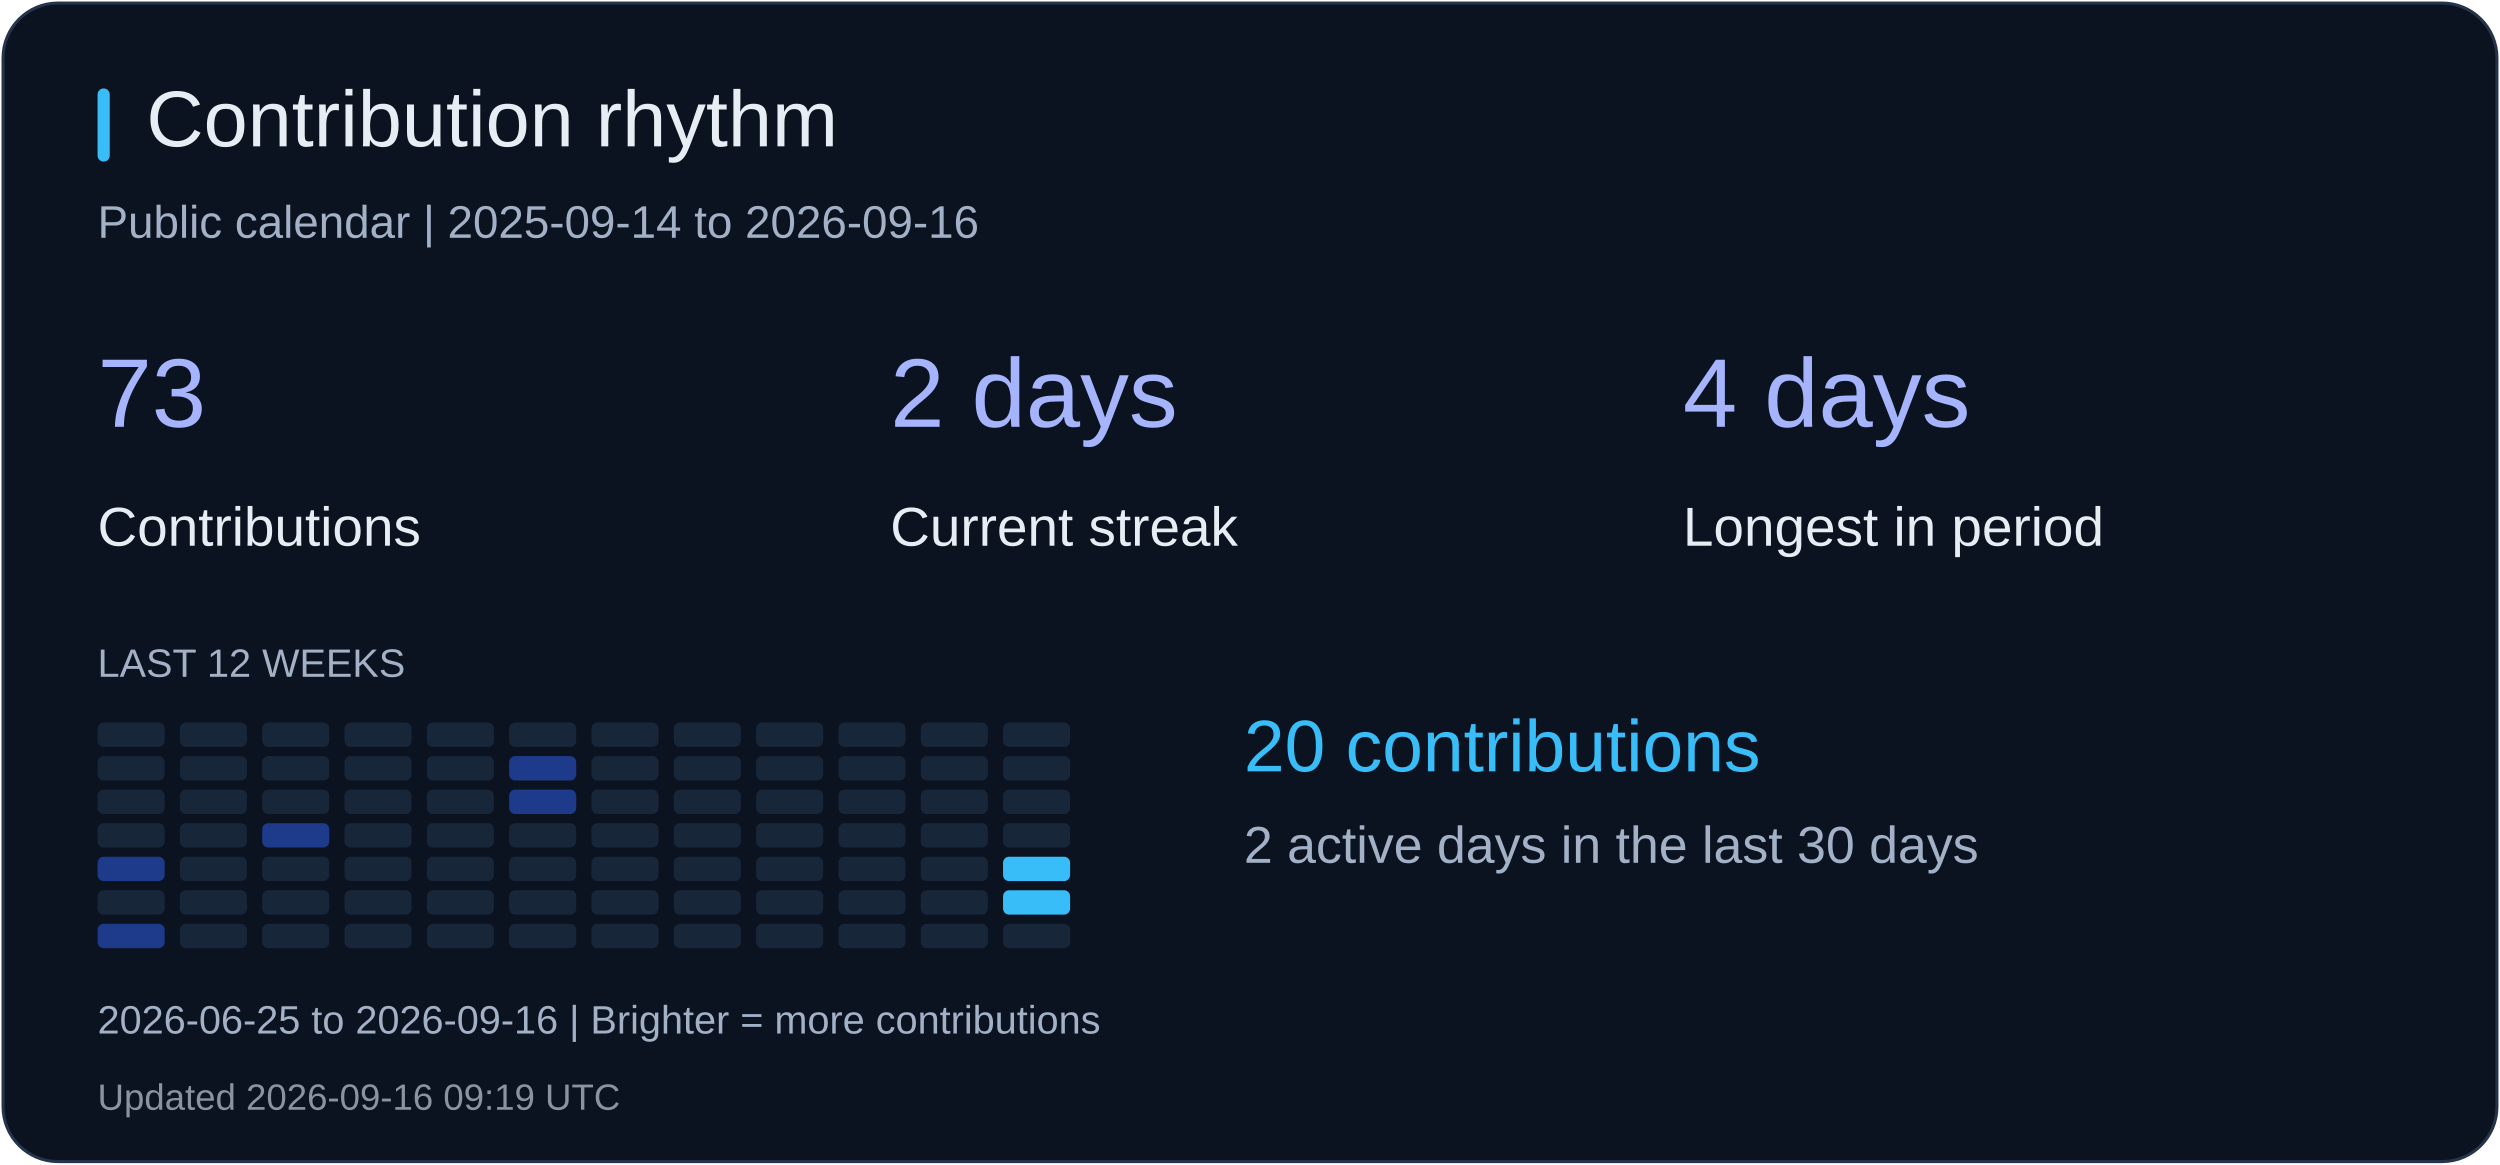
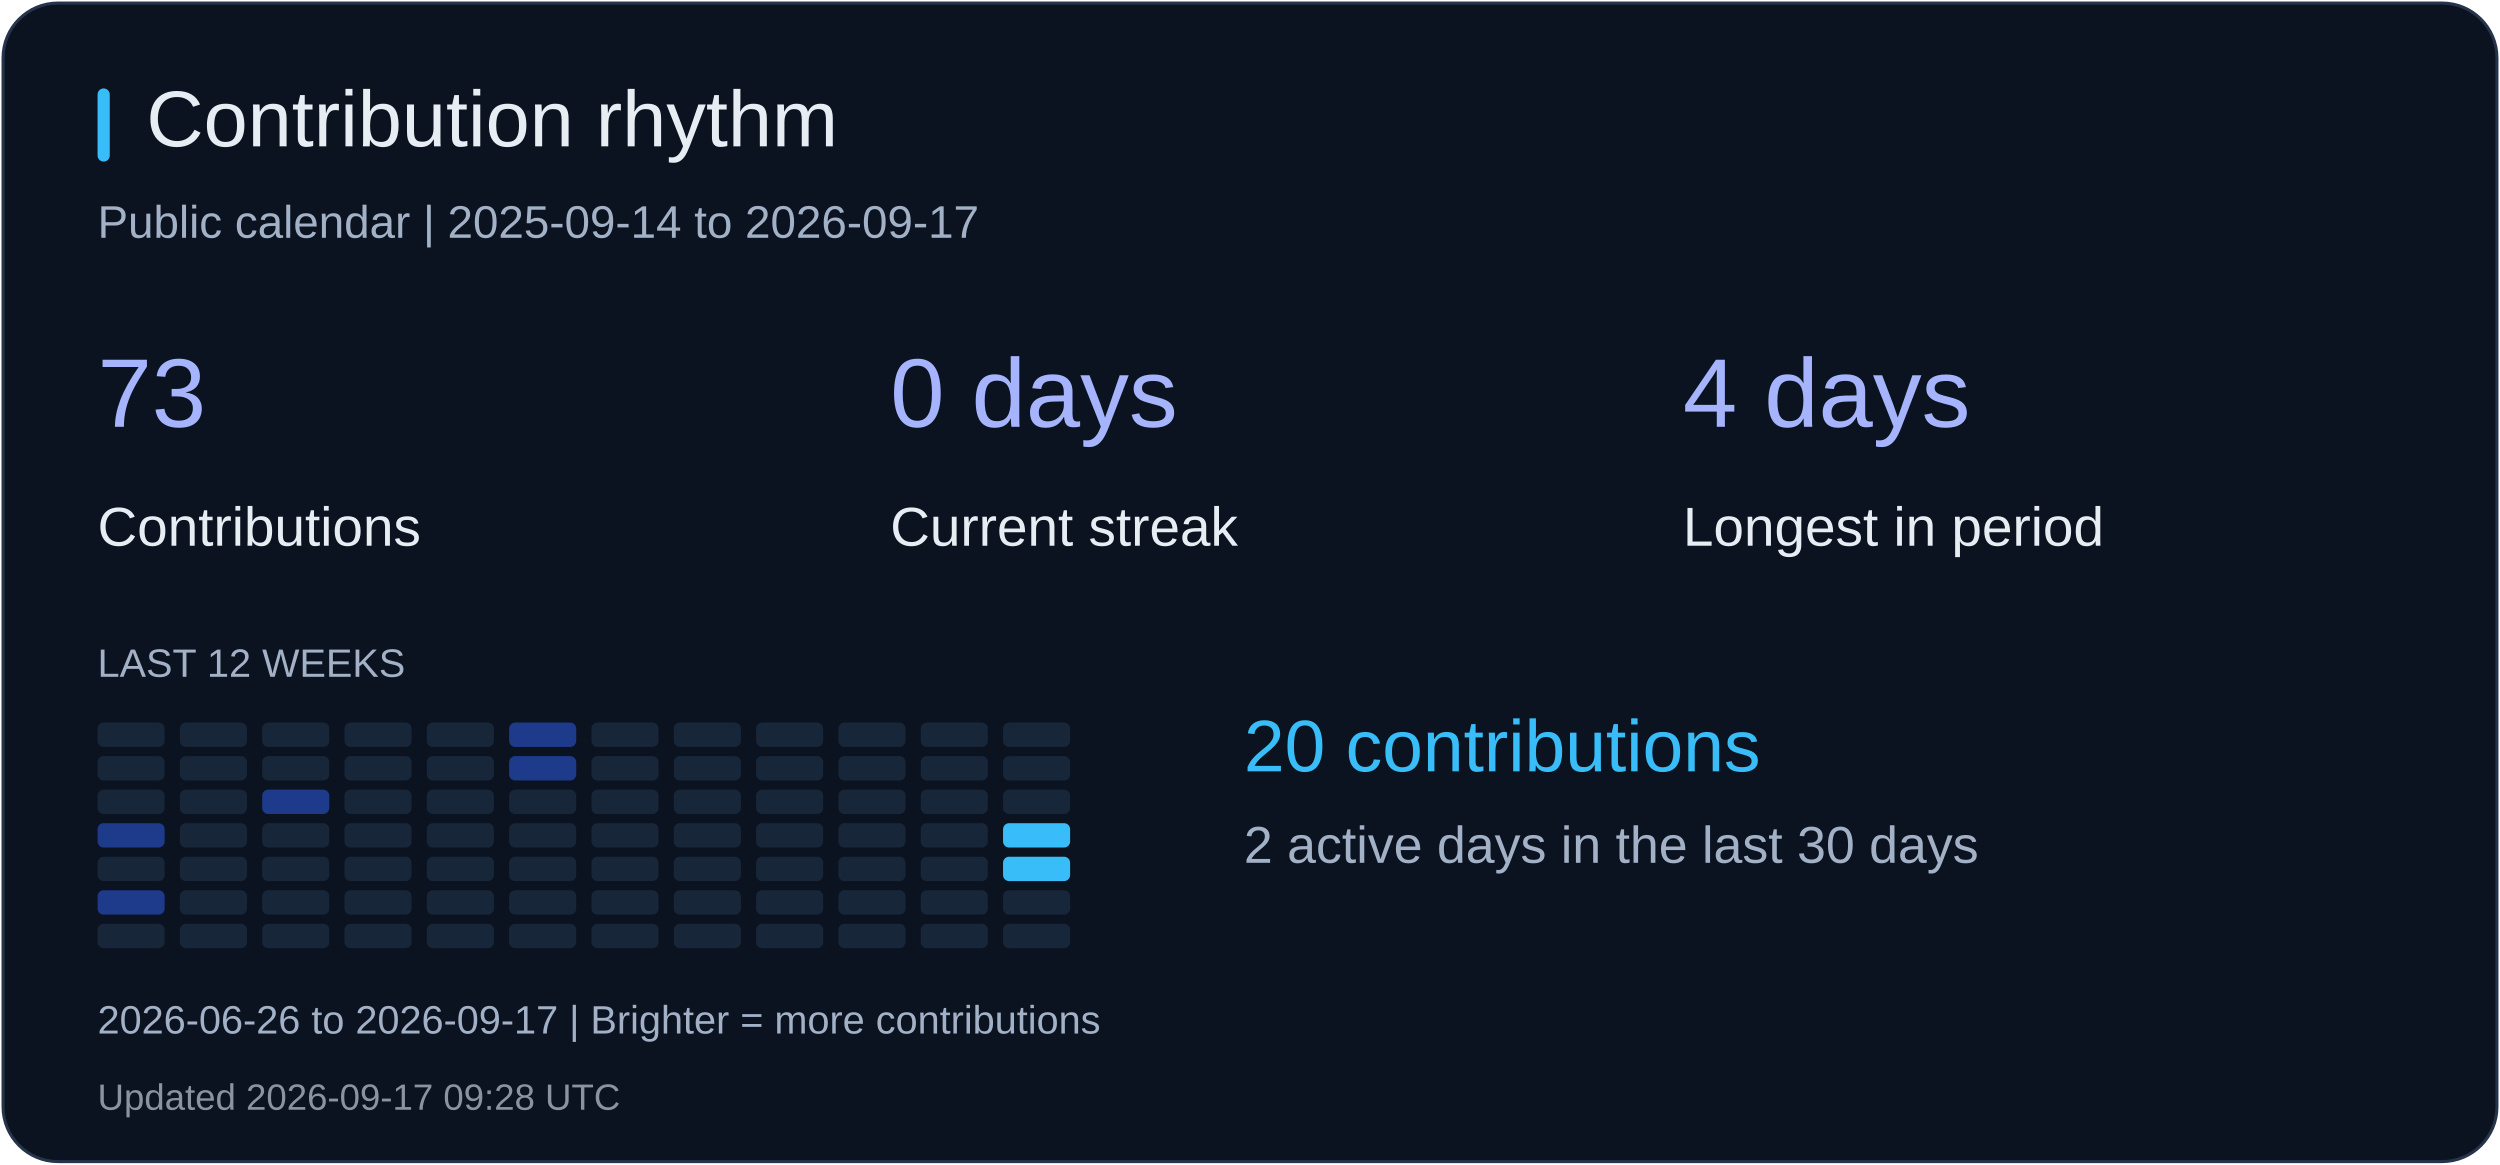
<svg xmlns="http://www.w3.org/2000/svg" width="820" height="382" viewBox="0 0 820 382" role="img" aria-label="Contribution rhythm">
  <rect x="1" y="1" width="818" height="380" rx="18" fill="#0b1220" stroke="#26344b" />
  <rect x="32" y="29" width="4" height="24" rx="2" fill="#38bdf8" />
  <text x="48" y="48" fill="#e6edf3" font-size="26" font-family="Arial, sans-serif">Contribution rhythm</text>
-   <text x="32" y="78" fill="#a2b1c6" font-size="15" font-family="Arial, sans-serif">Public calendar | 2025-09-14 to 2026-09-16</text>
+   <text x="32" y="78" fill="#a2b1c6" font-size="15" font-family="Arial, sans-serif">Public calendar | 2025-09-14 to 2026-09-17</text>
  <text x="32" y="140" fill="#a5b4fc" font-size="32" font-family="Arial, sans-serif">73</text>
  <text x="32" y="179" fill="#e6edf3" font-size="18" font-family="Arial, sans-serif">Contributions</text>
-   <text x="292" y="140" fill="#a5b4fc" font-size="32" font-family="Arial, sans-serif">2 days</text>
+   <text x="292" y="140" fill="#a5b4fc" font-size="32" font-family="Arial, sans-serif">0 days</text>
  <text x="292" y="179" fill="#e6edf3" font-size="18" font-family="Arial, sans-serif">Current streak</text>
  <text x="552" y="140" fill="#a5b4fc" font-size="32" font-family="Arial, sans-serif">4 days</text>
  <text x="552" y="179" fill="#e6edf3" font-size="18" font-family="Arial, sans-serif">Longest in period</text>
  <text x="32" y="222" fill="#a2b1c6" font-size="13" font-family="Arial, sans-serif">LAST 12 WEEKS</text>
  <rect x="32" y="237" width="22" height="8" rx="2" fill="#18263a" />
  <rect x="32" y="248" width="22" height="8" rx="2" fill="#18263a" />
  <rect x="32" y="259" width="22" height="8" rx="2" fill="#18263a" />
-   <rect x="32" y="270" width="22" height="8" rx="2" fill="#18263a" />
-   <rect x="32" y="281" width="22" height="8" rx="2" fill="#1e3a8a" />
-   <rect x="32" y="292" width="22" height="8" rx="2" fill="#18263a" />
-   <rect x="32" y="303" width="22" height="8" rx="2" fill="#1e3a8a" />
+   <rect x="32" y="270" width="22" height="8" rx="2" fill="#1e3a8a" />
+   <rect x="32" y="281" width="22" height="8" rx="2" fill="#18263a" />
+   <rect x="32" y="292" width="22" height="8" rx="2" fill="#1e3a8a" />
+   <rect x="32" y="303" width="22" height="8" rx="2" fill="#18263a" />
  <rect x="59" y="237" width="22" height="8" rx="2" fill="#18263a" />
  <rect x="59" y="248" width="22" height="8" rx="2" fill="#18263a" />
  <rect x="59" y="259" width="22" height="8" rx="2" fill="#18263a" />
  <rect x="59" y="270" width="22" height="8" rx="2" fill="#18263a" />
  <rect x="59" y="281" width="22" height="8" rx="2" fill="#18263a" />
  <rect x="59" y="292" width="22" height="8" rx="2" fill="#18263a" />
  <rect x="59" y="303" width="22" height="8" rx="2" fill="#18263a" />
  <rect x="86" y="237" width="22" height="8" rx="2" fill="#18263a" />
  <rect x="86" y="248" width="22" height="8" rx="2" fill="#18263a" />
-   <rect x="86" y="259" width="22" height="8" rx="2" fill="#18263a" />
-   <rect x="86" y="270" width="22" height="8" rx="2" fill="#1e3a8a" />
+   <rect x="86" y="259" width="22" height="8" rx="2" fill="#1e3a8a" />
+   <rect x="86" y="270" width="22" height="8" rx="2" fill="#18263a" />
  <rect x="86" y="281" width="22" height="8" rx="2" fill="#18263a" />
  <rect x="86" y="292" width="22" height="8" rx="2" fill="#18263a" />
  <rect x="86" y="303" width="22" height="8" rx="2" fill="#18263a" />
  <rect x="113" y="237" width="22" height="8" rx="2" fill="#18263a" />
  <rect x="113" y="248" width="22" height="8" rx="2" fill="#18263a" />
  <rect x="113" y="259" width="22" height="8" rx="2" fill="#18263a" />
  <rect x="113" y="270" width="22" height="8" rx="2" fill="#18263a" />
  <rect x="113" y="281" width="22" height="8" rx="2" fill="#18263a" />
  <rect x="113" y="292" width="22" height="8" rx="2" fill="#18263a" />
  <rect x="113" y="303" width="22" height="8" rx="2" fill="#18263a" />
  <rect x="140" y="237" width="22" height="8" rx="2" fill="#18263a" />
  <rect x="140" y="248" width="22" height="8" rx="2" fill="#18263a" />
  <rect x="140" y="259" width="22" height="8" rx="2" fill="#18263a" />
  <rect x="140" y="270" width="22" height="8" rx="2" fill="#18263a" />
  <rect x="140" y="281" width="22" height="8" rx="2" fill="#18263a" />
  <rect x="140" y="292" width="22" height="8" rx="2" fill="#18263a" />
  <rect x="140" y="303" width="22" height="8" rx="2" fill="#18263a" />
-   <rect x="167" y="237" width="22" height="8" rx="2" fill="#18263a" />
+   <rect x="167" y="237" width="22" height="8" rx="2" fill="#1e3a8a" />
  <rect x="167" y="248" width="22" height="8" rx="2" fill="#1e3a8a" />
-   <rect x="167" y="259" width="22" height="8" rx="2" fill="#1e3a8a" />
+   <rect x="167" y="259" width="22" height="8" rx="2" fill="#18263a" />
  <rect x="167" y="270" width="22" height="8" rx="2" fill="#18263a" />
  <rect x="167" y="281" width="22" height="8" rx="2" fill="#18263a" />
  <rect x="167" y="292" width="22" height="8" rx="2" fill="#18263a" />
  <rect x="167" y="303" width="22" height="8" rx="2" fill="#18263a" />
  <rect x="194" y="237" width="22" height="8" rx="2" fill="#18263a" />
  <rect x="194" y="248" width="22" height="8" rx="2" fill="#18263a" />
  <rect x="194" y="259" width="22" height="8" rx="2" fill="#18263a" />
  <rect x="194" y="270" width="22" height="8" rx="2" fill="#18263a" />
  <rect x="194" y="281" width="22" height="8" rx="2" fill="#18263a" />
  <rect x="194" y="292" width="22" height="8" rx="2" fill="#18263a" />
  <rect x="194" y="303" width="22" height="8" rx="2" fill="#18263a" />
  <rect x="221" y="237" width="22" height="8" rx="2" fill="#18263a" />
  <rect x="221" y="248" width="22" height="8" rx="2" fill="#18263a" />
  <rect x="221" y="259" width="22" height="8" rx="2" fill="#18263a" />
  <rect x="221" y="270" width="22" height="8" rx="2" fill="#18263a" />
  <rect x="221" y="281" width="22" height="8" rx="2" fill="#18263a" />
  <rect x="221" y="292" width="22" height="8" rx="2" fill="#18263a" />
  <rect x="221" y="303" width="22" height="8" rx="2" fill="#18263a" />
  <rect x="248" y="237" width="22" height="8" rx="2" fill="#18263a" />
  <rect x="248" y="248" width="22" height="8" rx="2" fill="#18263a" />
  <rect x="248" y="259" width="22" height="8" rx="2" fill="#18263a" />
  <rect x="248" y="270" width="22" height="8" rx="2" fill="#18263a" />
  <rect x="248" y="281" width="22" height="8" rx="2" fill="#18263a" />
  <rect x="248" y="292" width="22" height="8" rx="2" fill="#18263a" />
  <rect x="248" y="303" width="22" height="8" rx="2" fill="#18263a" />
  <rect x="275" y="237" width="22" height="8" rx="2" fill="#18263a" />
  <rect x="275" y="248" width="22" height="8" rx="2" fill="#18263a" />
  <rect x="275" y="259" width="22" height="8" rx="2" fill="#18263a" />
  <rect x="275" y="270" width="22" height="8" rx="2" fill="#18263a" />
  <rect x="275" y="281" width="22" height="8" rx="2" fill="#18263a" />
  <rect x="275" y="292" width="22" height="8" rx="2" fill="#18263a" />
  <rect x="275" y="303" width="22" height="8" rx="2" fill="#18263a" />
  <rect x="302" y="237" width="22" height="8" rx="2" fill="#18263a" />
  <rect x="302" y="248" width="22" height="8" rx="2" fill="#18263a" />
  <rect x="302" y="259" width="22" height="8" rx="2" fill="#18263a" />
  <rect x="302" y="270" width="22" height="8" rx="2" fill="#18263a" />
  <rect x="302" y="281" width="22" height="8" rx="2" fill="#18263a" />
  <rect x="302" y="292" width="22" height="8" rx="2" fill="#18263a" />
  <rect x="302" y="303" width="22" height="8" rx="2" fill="#18263a" />
  <rect x="329" y="237" width="22" height="8" rx="2" fill="#18263a" />
  <rect x="329" y="248" width="22" height="8" rx="2" fill="#18263a" />
  <rect x="329" y="259" width="22" height="8" rx="2" fill="#18263a" />
-   <rect x="329" y="270" width="22" height="8" rx="2" fill="#18263a" />
+   <rect x="329" y="270" width="22" height="8" rx="2" fill="#38bdf8" />
  <rect x="329" y="281" width="22" height="8" rx="2" fill="#38bdf8" />
-   <rect x="329" y="292" width="22" height="8" rx="2" fill="#38bdf8" />
+   <rect x="329" y="292" width="22" height="8" rx="2" fill="#18263a" />
  <rect x="329" y="303" width="22" height="8" rx="2" fill="#18263a" />
  <text x="408" y="253" fill="#38bdf8" font-size="24" font-family="Arial, sans-serif">20 contributions</text>
  <text x="408" y="283" fill="#a2b1c6" font-size="17" font-family="Arial, sans-serif">2 active days in the last 30 days</text>
-   <text x="32" y="339" fill="#a2b1c6" font-size="13" font-family="Arial, sans-serif">2026-06-25 to 2026-09-16 | Brighter = more contributions</text>
-   <text x="32" y="364" fill="#8b949e" font-size="12" font-family="Arial, sans-serif">Updated 2026-09-16 09:19 UTC</text>
+   <text x="32" y="339" fill="#a2b1c6" font-size="13" font-family="Arial, sans-serif">2026-06-26 to 2026-09-17 | Brighter = more contributions</text>
+   <text x="32" y="364" fill="#8b949e" font-size="12" font-family="Arial, sans-serif">Updated 2026-09-17 09:28 UTC</text>
</svg>
